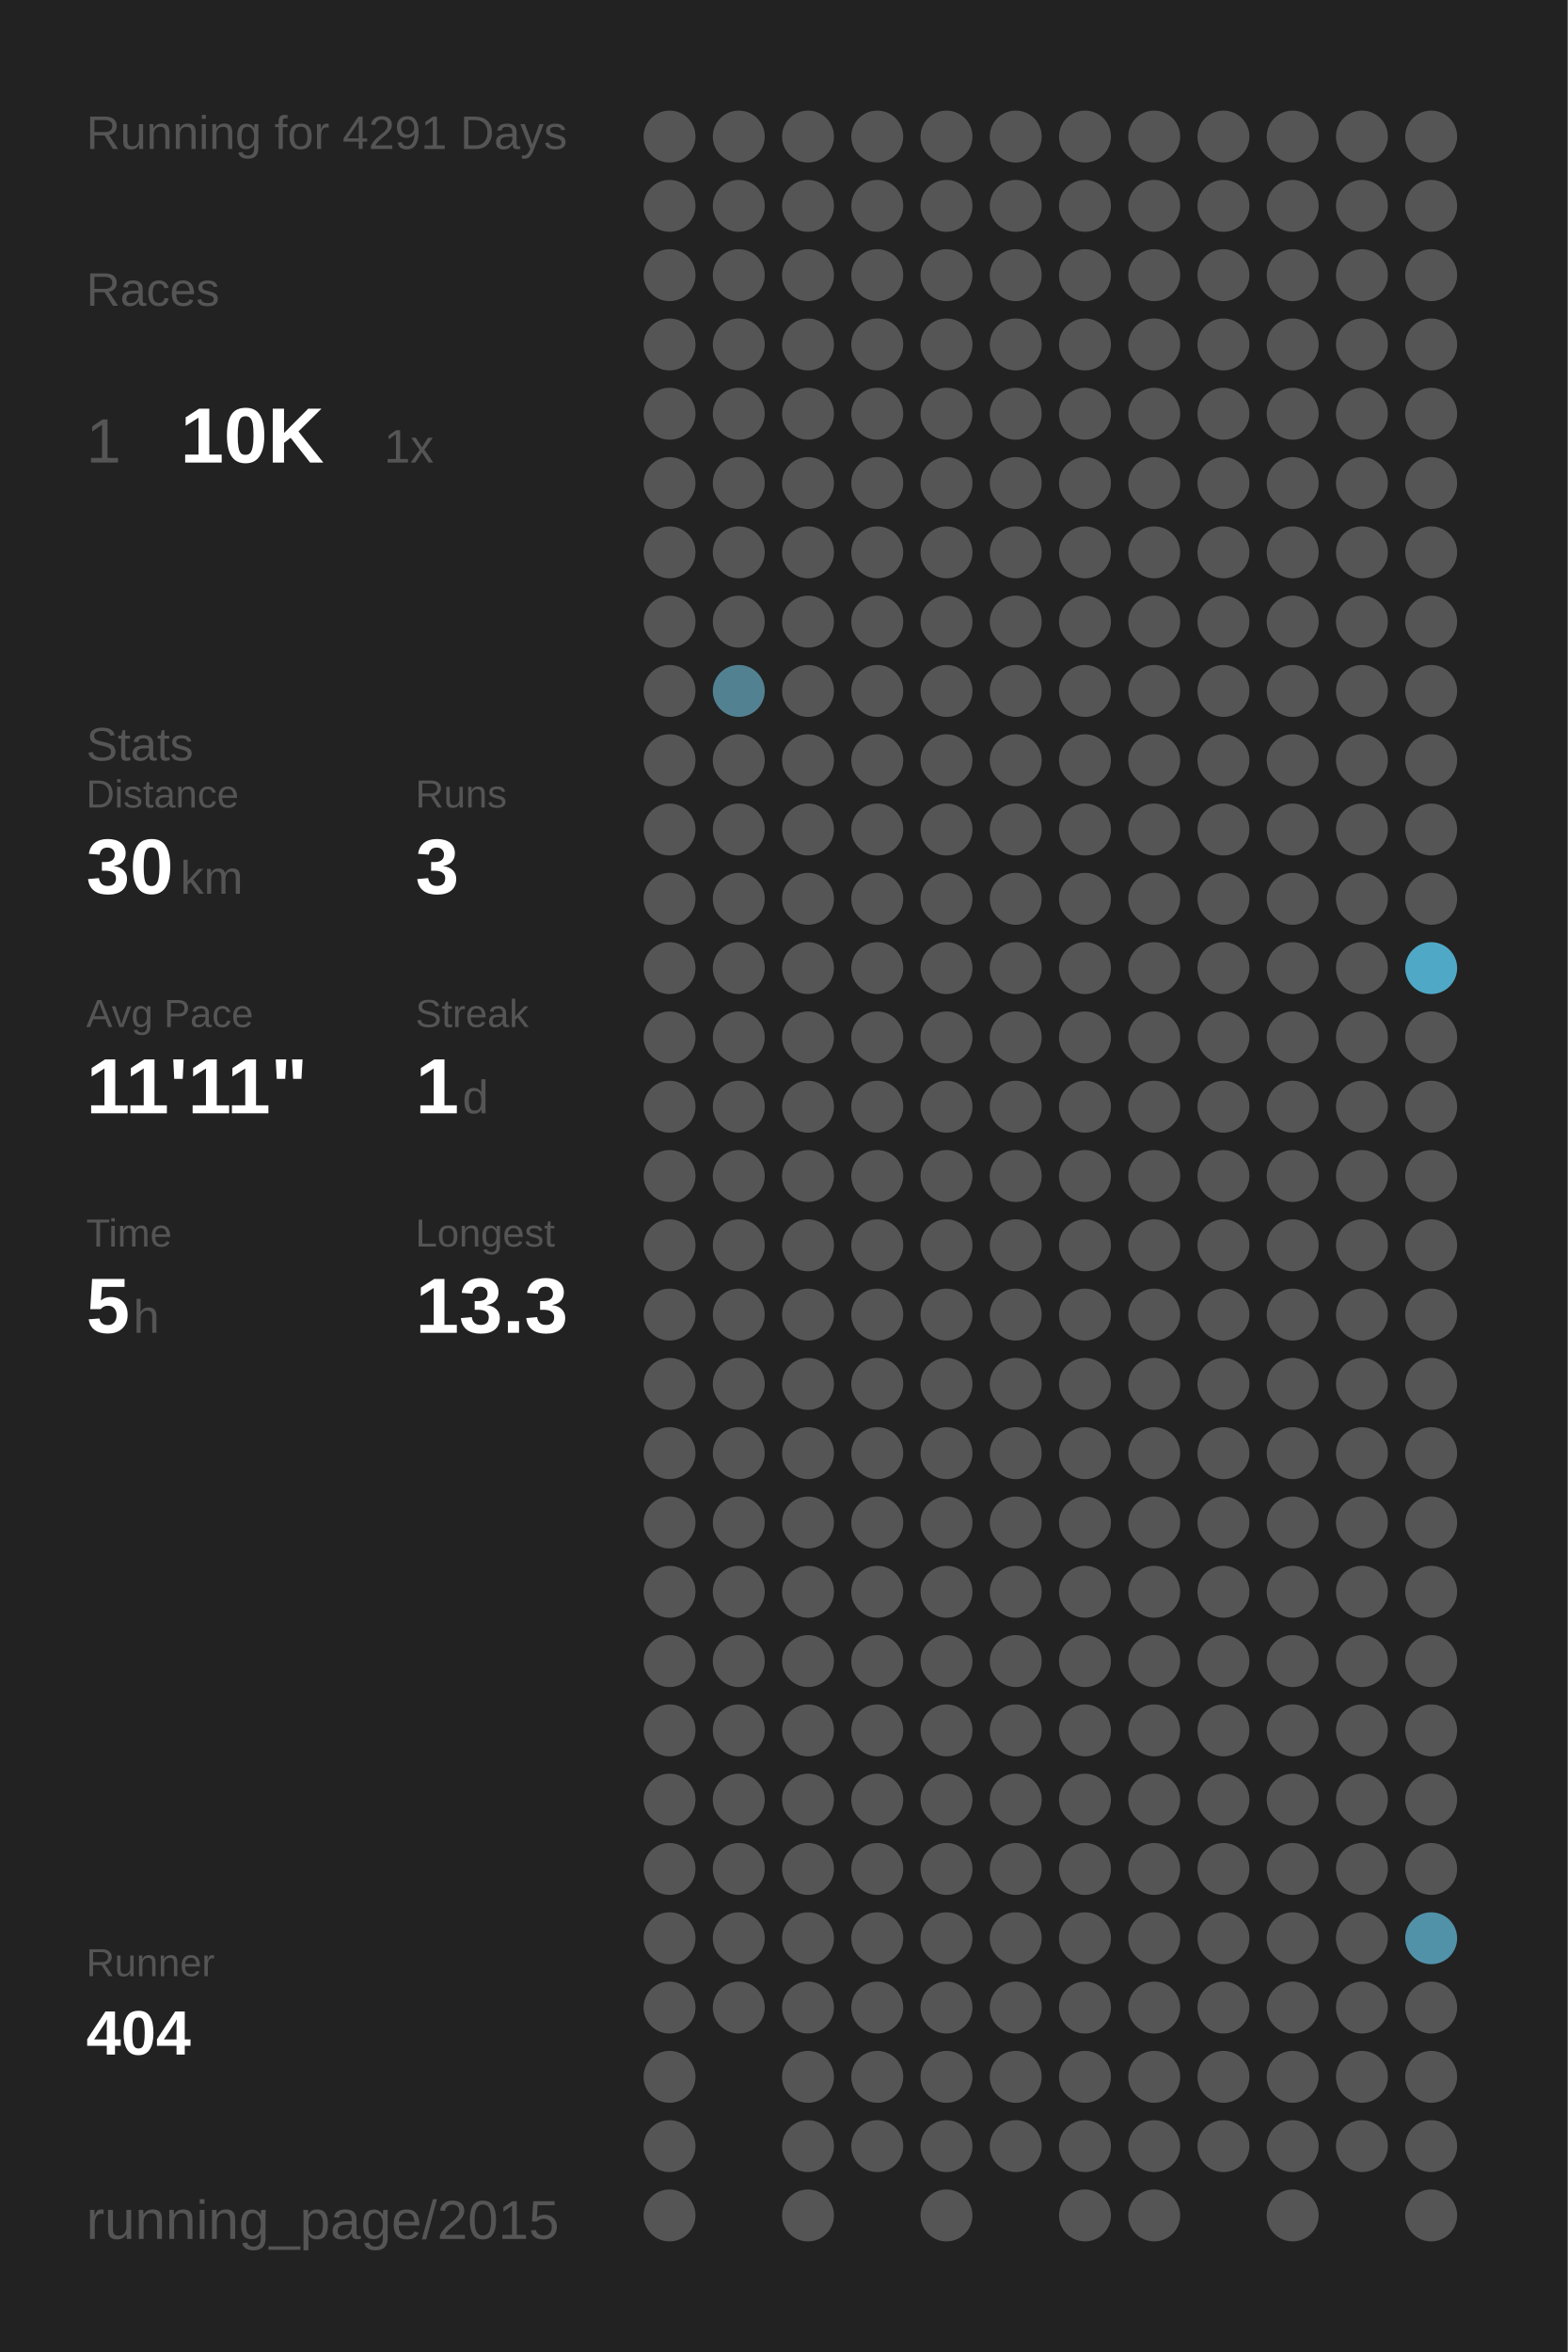
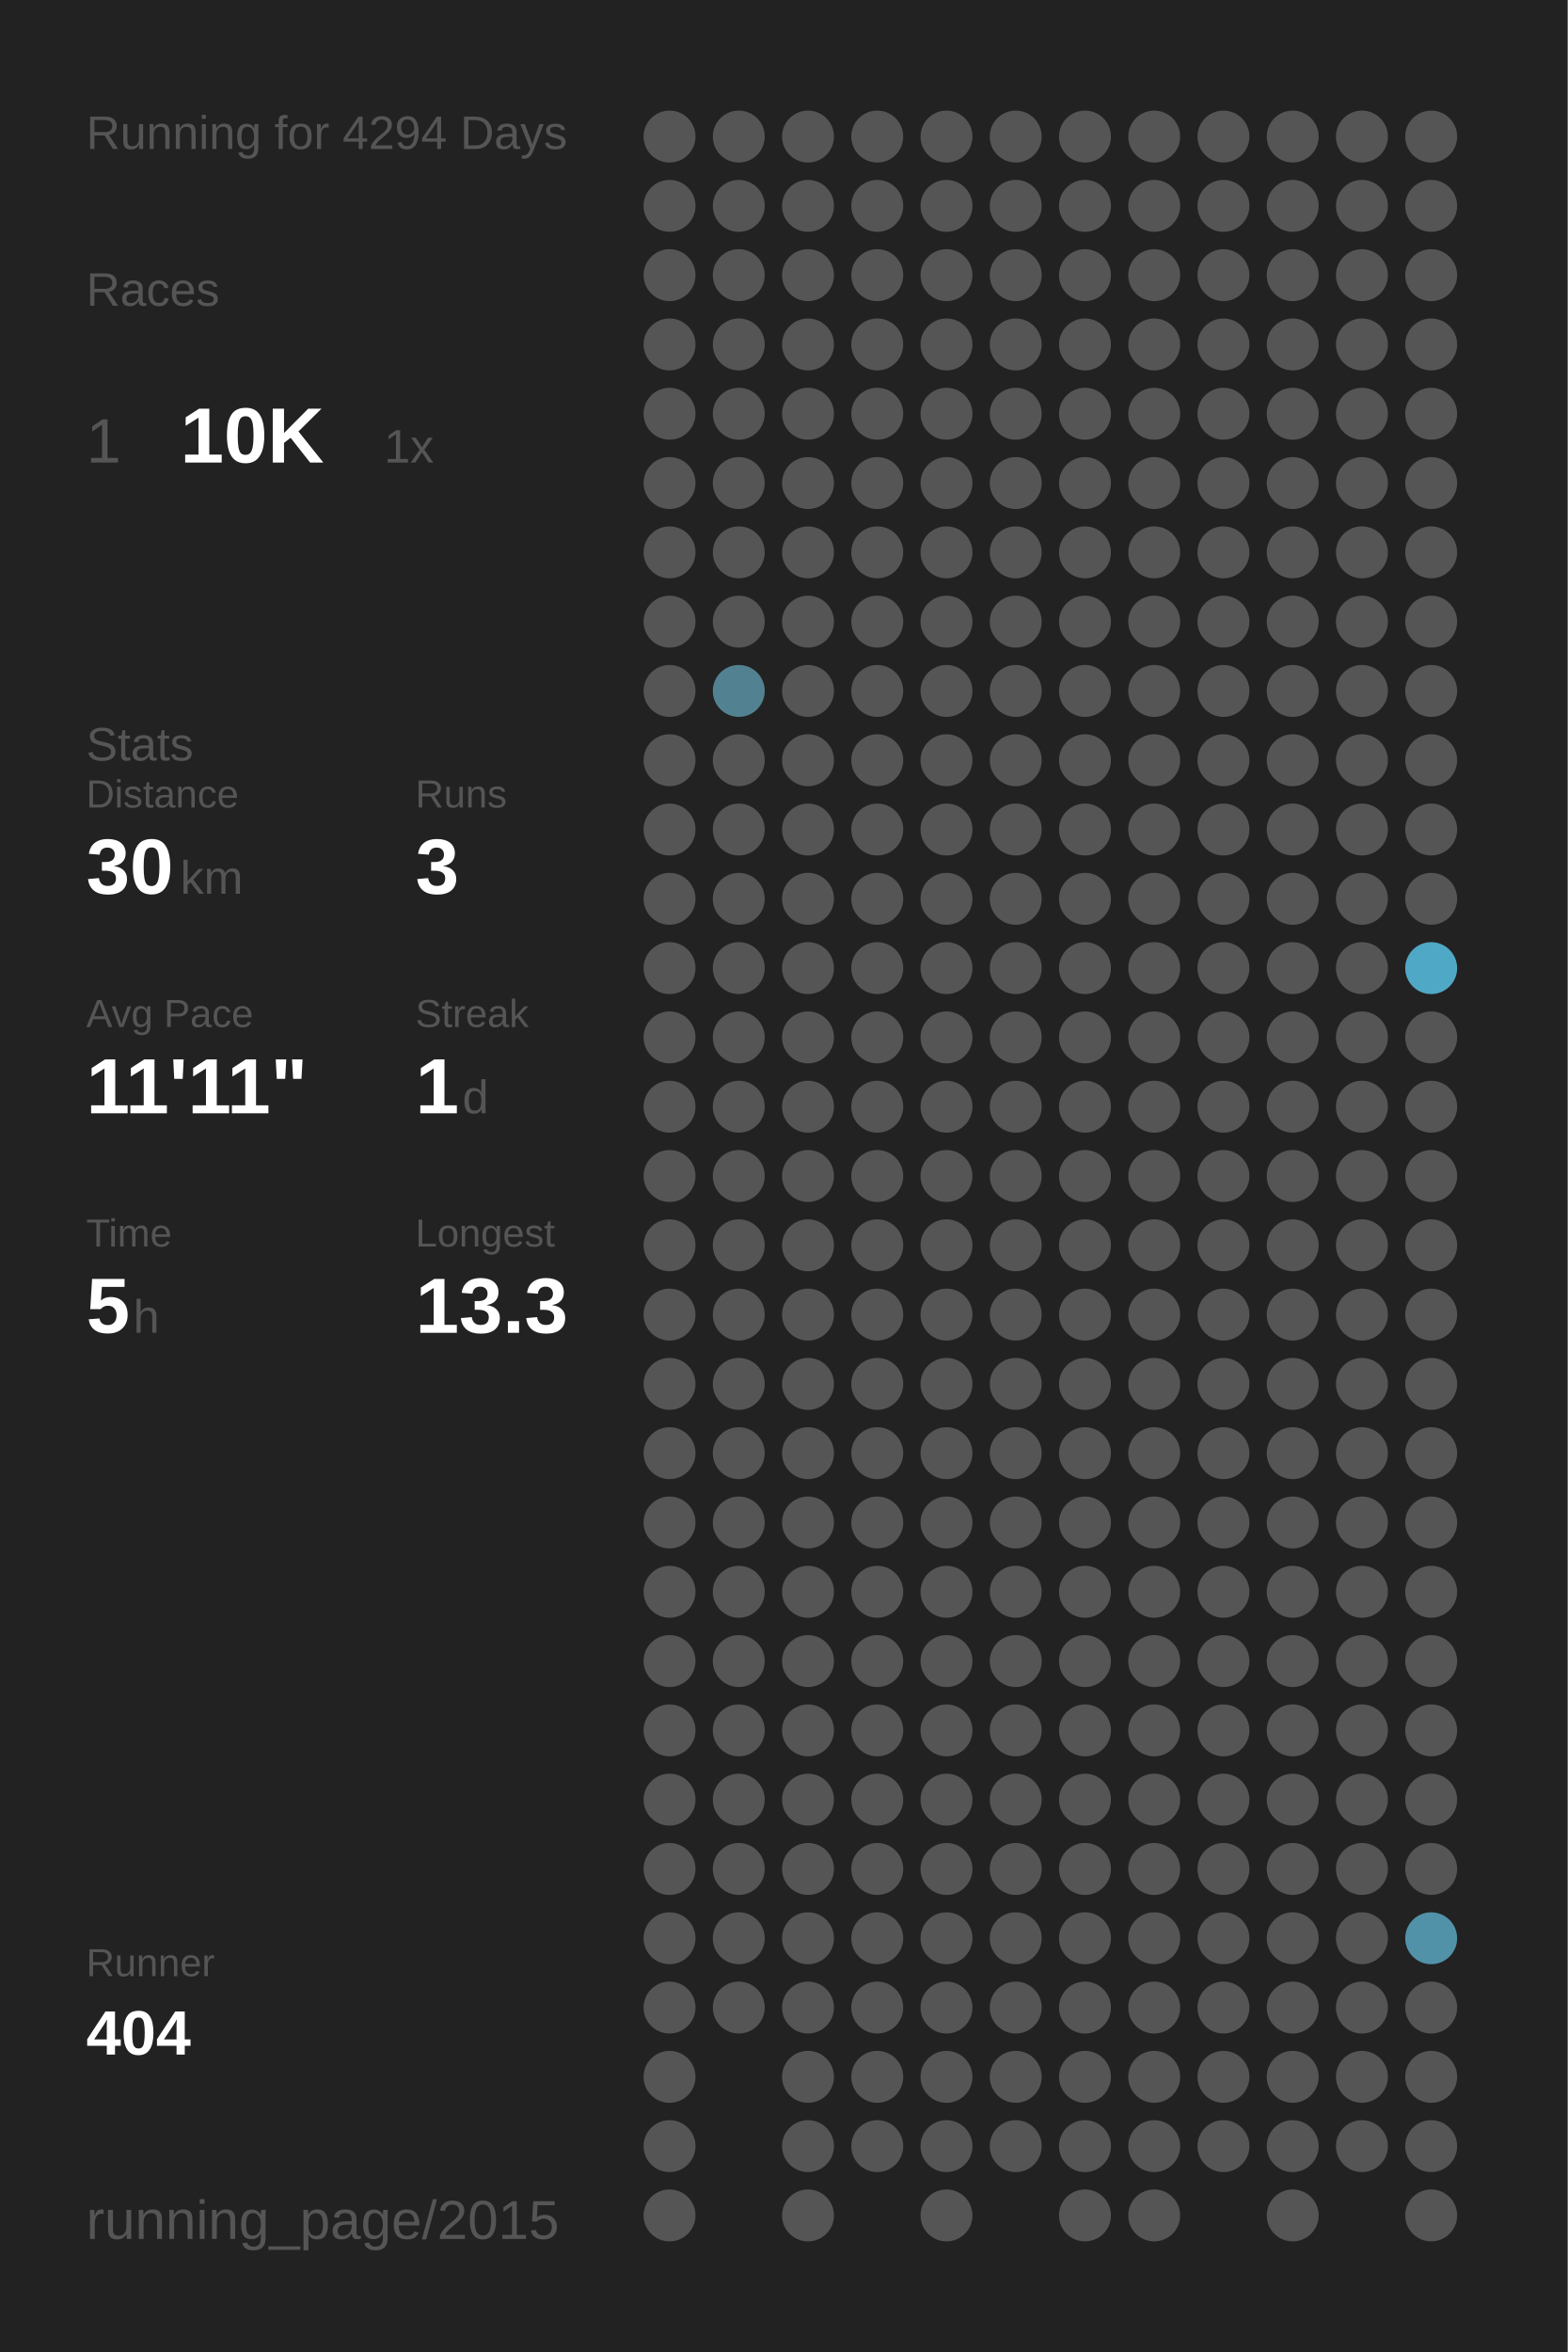
<svg xmlns="http://www.w3.org/2000/svg" baseProfile="full" height="300mm" version="1.1" viewBox="0,0,200,300" width="200mm">
  <defs />
  <rect fill="#222222" height="300" width="200" x="0" y="0" />
-   <text fill="#555555" style="font-size:6px; font-family:Arial;" x="11" y="19">Running for 4291 Days</text>
+   <text fill="#555555" style="font-size:6px; font-family:Arial;" x="11" y="19">Running for 4294 Days</text>
  <text fill="#555555" style="font-size:6px; font-family:Arial;" x="11" y="39">Races</text>
  <text fill="#555555" style="font-size:8px; font-family:Arial;" x="11" y="59">1</text>
  <text fill="#FFFFFF" style="font-size:10px; font-family:Arial; font-weight:bold;" x="23" y="59">10K</text>
  <text fill="#555555" style="font-size:6px; font-family:Arial;" x="49" y="59">1x</text>
  <text fill="#555555" style="font-size:6px; font-family:Arial;" x="11" y="97">Stats</text>
  <text fill="#555555" style="font-size:5px; font-family:Arial;" x="11" y="103">Distance</text>
  <text fill="#FFFFFF" style="font-size:10px; font-family:Arial; font-weight:bold;" x="11" y="114">30</text>
  <text fill="#555555" style="font-size:6px; font-family:Arial;" x="23" y="114">km</text>
  <text fill="#555555" style="font-size:5px; font-family:Arial;" x="53" y="103">Runs</text>
  <text fill="#FFFFFF" style="font-size:10px; font-family:Arial; font-weight:bold;" x="53" y="114">3</text>
  <text fill="#555555" style="font-size:5px; font-family:Arial;" x="11" y="131">Avg Pace</text>
  <text fill="#FFFFFF" style="font-size:10px; font-family:Arial; font-weight:bold;" x="11" y="142">11'11"</text>
  <text fill="#555555" style="font-size:5px; font-family:Arial;" x="53" y="131">Streak</text>
  <text fill="#FFFFFF" style="font-size:10px; font-family:Arial; font-weight:bold;" x="53" y="142">1</text>
  <text fill="#555555" style="font-size:6px; font-family:Arial;" x="59" y="142">d</text>
  <text fill="#555555" style="font-size:5px; font-family:Arial;" x="11" y="159">Time</text>
  <text fill="#FFFFFF" style="font-size:10px; font-family:Arial; font-weight:bold;" x="11" y="170">5</text>
  <text fill="#555555" style="font-size:6px; font-family:Arial;" x="17" y="170">h</text>
  <text fill="#555555" style="font-size:5px; font-family:Arial;" x="53" y="159">Longest</text>
  <text fill="#FFFFFF" style="font-size:10px; font-family:Arial; font-weight:bold;" x="53" y="170">13.3</text>
  <text fill="#555555" style="font-size:5px; font-family:Arial;" x="11" y="252.065">Runner</text>
  <text fill="#FFFFFF" style="font-size:8px; font-family:Arial; font-weight:bold;" x="11" y="262.065">404</text>
  <text fill="#555555" style="font-size:7px; font-family:Arial;" x="11" y="285.581">running_page/2015</text>
  <circle cx="85.417" cy="17.419" fill="#555555" r="3.312" />
  <circle cx="85.417" cy="26.258" fill="#555555" r="3.312" />
  <circle cx="85.417" cy="35.097" fill="#555555" r="3.312" />
  <circle cx="85.417" cy="43.935" fill="#555555" r="3.312" />
  <circle cx="85.417" cy="52.774" fill="#555555" r="3.312" />
  <circle cx="85.417" cy="61.613" fill="#555555" r="3.312" />
  <circle cx="85.417" cy="70.452" fill="#555555" r="3.312" />
  <circle cx="85.417" cy="79.29" fill="#555555" r="3.312" />
  <circle cx="85.417" cy="88.129" fill="#555555" r="3.312" />
  <circle cx="85.417" cy="96.968" fill="#555555" r="3.312" />
  <circle cx="85.417" cy="105.806" fill="#555555" r="3.312" />
  <circle cx="85.417" cy="114.645" fill="#555555" r="3.312" />
  <circle cx="85.417" cy="123.484" fill="#555555" r="3.312" />
  <circle cx="85.417" cy="132.323" fill="#555555" r="3.312" />
  <circle cx="85.417" cy="141.161" fill="#555555" r="3.312" />
  <circle cx="85.417" cy="150" fill="#555555" r="3.312" />
  <circle cx="85.417" cy="158.839" fill="#555555" r="3.312" />
  <circle cx="85.417" cy="167.677" fill="#555555" r="3.312" />
  <circle cx="85.417" cy="176.516" fill="#555555" r="3.312" />
  <circle cx="85.417" cy="185.355" fill="#555555" r="3.312" />
  <circle cx="85.417" cy="194.194" fill="#555555" r="3.312" />
  <circle cx="85.417" cy="203.032" fill="#555555" r="3.312" />
  <circle cx="85.417" cy="211.871" fill="#555555" r="3.312" />
  <circle cx="85.417" cy="220.71" fill="#555555" r="3.312" />
  <circle cx="85.417" cy="229.548" fill="#555555" r="3.312" />
  <circle cx="85.417" cy="238.387" fill="#555555" r="3.312" />
  <circle cx="85.417" cy="247.226" fill="#555555" r="3.312" />
  <circle cx="85.417" cy="256.065" fill="#555555" r="3.312" />
  <circle cx="85.417" cy="264.903" fill="#555555" r="3.312" />
  <circle cx="85.417" cy="273.742" fill="#555555" r="3.312" />
  <circle cx="85.417" cy="282.581" fill="#555555" r="3.312" />
  <circle cx="94.25" cy="17.419" fill="#555555" r="3.312" />
  <circle cx="94.25" cy="26.258" fill="#555555" r="3.312" />
  <circle cx="94.25" cy="35.097" fill="#555555" r="3.312" />
  <circle cx="94.25" cy="43.935" fill="#555555" r="3.312" />
  <circle cx="94.25" cy="52.774" fill="#555555" r="3.312" />
  <circle cx="94.25" cy="61.613" fill="#555555" r="3.312" />
  <circle cx="94.25" cy="70.452" fill="#555555" r="3.312" />
  <circle cx="94.25" cy="79.29" fill="#555555" r="3.312" />
  <circle cx="94.25" cy="88.129" fill="#528292" r="3.312" />
  <circle cx="94.25" cy="96.968" fill="#555555" r="3.312" />
  <circle cx="94.25" cy="105.806" fill="#555555" r="3.312" />
  <circle cx="94.25" cy="114.645" fill="#555555" r="3.312" />
  <circle cx="94.25" cy="123.484" fill="#555555" r="3.312" />
  <circle cx="94.25" cy="132.323" fill="#555555" r="3.312" />
  <circle cx="94.25" cy="141.161" fill="#555555" r="3.312" />
  <circle cx="94.25" cy="150" fill="#555555" r="3.312" />
  <circle cx="94.25" cy="158.839" fill="#555555" r="3.312" />
  <circle cx="94.25" cy="167.677" fill="#555555" r="3.312" />
  <circle cx="94.25" cy="176.516" fill="#555555" r="3.312" />
  <circle cx="94.25" cy="185.355" fill="#555555" r="3.312" />
  <circle cx="94.25" cy="194.194" fill="#555555" r="3.312" />
  <circle cx="94.25" cy="203.032" fill="#555555" r="3.312" />
  <circle cx="94.25" cy="211.871" fill="#555555" r="3.312" />
  <circle cx="94.25" cy="220.71" fill="#555555" r="3.312" />
  <circle cx="94.25" cy="229.548" fill="#555555" r="3.312" />
  <circle cx="94.25" cy="238.387" fill="#555555" r="3.312" />
  <circle cx="94.25" cy="247.226" fill="#555555" r="3.312" />
  <circle cx="94.25" cy="256.065" fill="#555555" r="3.312" />
  <circle cx="103.083" cy="17.419" fill="#555555" r="3.312" />
  <circle cx="103.083" cy="26.258" fill="#555555" r="3.312" />
  <circle cx="103.083" cy="35.097" fill="#555555" r="3.312" />
  <circle cx="103.083" cy="43.935" fill="#555555" r="3.312" />
  <circle cx="103.083" cy="52.774" fill="#555555" r="3.312" />
  <circle cx="103.083" cy="61.613" fill="#555555" r="3.312" />
  <circle cx="103.083" cy="70.452" fill="#555555" r="3.312" />
  <circle cx="103.083" cy="79.29" fill="#555555" r="3.312" />
  <circle cx="103.083" cy="88.129" fill="#555555" r="3.312" />
  <circle cx="103.083" cy="96.968" fill="#555555" r="3.312" />
  <circle cx="103.083" cy="105.806" fill="#555555" r="3.312" />
  <circle cx="103.083" cy="114.645" fill="#555555" r="3.312" />
  <circle cx="103.083" cy="123.484" fill="#555555" r="3.312" />
  <circle cx="103.083" cy="132.323" fill="#555555" r="3.312" />
  <circle cx="103.083" cy="141.161" fill="#555555" r="3.312" />
  <circle cx="103.083" cy="150" fill="#555555" r="3.312" />
  <circle cx="103.083" cy="158.839" fill="#555555" r="3.312" />
  <circle cx="103.083" cy="167.677" fill="#555555" r="3.312" />
  <circle cx="103.083" cy="176.516" fill="#555555" r="3.312" />
  <circle cx="103.083" cy="185.355" fill="#555555" r="3.312" />
  <circle cx="103.083" cy="194.194" fill="#555555" r="3.312" />
  <circle cx="103.083" cy="203.032" fill="#555555" r="3.312" />
  <circle cx="103.083" cy="211.871" fill="#555555" r="3.312" />
  <circle cx="103.083" cy="220.71" fill="#555555" r="3.312" />
  <circle cx="103.083" cy="229.548" fill="#555555" r="3.312" />
  <circle cx="103.083" cy="238.387" fill="#555555" r="3.312" />
  <circle cx="103.083" cy="247.226" fill="#555555" r="3.312" />
  <circle cx="103.083" cy="256.065" fill="#555555" r="3.312" />
  <circle cx="103.083" cy="264.903" fill="#555555" r="3.312" />
  <circle cx="103.083" cy="273.742" fill="#555555" r="3.312" />
  <circle cx="103.083" cy="282.581" fill="#555555" r="3.312" />
  <circle cx="111.917" cy="17.419" fill="#555555" r="3.312" />
  <circle cx="111.917" cy="26.258" fill="#555555" r="3.312" />
  <circle cx="111.917" cy="35.097" fill="#555555" r="3.312" />
  <circle cx="111.917" cy="43.935" fill="#555555" r="3.312" />
  <circle cx="111.917" cy="52.774" fill="#555555" r="3.312" />
  <circle cx="111.917" cy="61.613" fill="#555555" r="3.312" />
  <circle cx="111.917" cy="70.452" fill="#555555" r="3.312" />
  <circle cx="111.917" cy="79.29" fill="#555555" r="3.312" />
  <circle cx="111.917" cy="88.129" fill="#555555" r="3.312" />
  <circle cx="111.917" cy="96.968" fill="#555555" r="3.312" />
  <circle cx="111.917" cy="105.806" fill="#555555" r="3.312" />
  <circle cx="111.917" cy="114.645" fill="#555555" r="3.312" />
  <circle cx="111.917" cy="123.484" fill="#555555" r="3.312" />
  <circle cx="111.917" cy="132.323" fill="#555555" r="3.312" />
  <circle cx="111.917" cy="141.161" fill="#555555" r="3.312" />
  <circle cx="111.917" cy="150" fill="#555555" r="3.312" />
  <circle cx="111.917" cy="158.839" fill="#555555" r="3.312" />
  <circle cx="111.917" cy="167.677" fill="#555555" r="3.312" />
  <circle cx="111.917" cy="176.516" fill="#555555" r="3.312" />
  <circle cx="111.917" cy="185.355" fill="#555555" r="3.312" />
  <circle cx="111.917" cy="194.194" fill="#555555" r="3.312" />
  <circle cx="111.917" cy="203.032" fill="#555555" r="3.312" />
  <circle cx="111.917" cy="211.871" fill="#555555" r="3.312" />
  <circle cx="111.917" cy="220.71" fill="#555555" r="3.312" />
  <circle cx="111.917" cy="229.548" fill="#555555" r="3.312" />
  <circle cx="111.917" cy="238.387" fill="#555555" r="3.312" />
  <circle cx="111.917" cy="247.226" fill="#555555" r="3.312" />
  <circle cx="111.917" cy="256.065" fill="#555555" r="3.312" />
  <circle cx="111.917" cy="264.903" fill="#555555" r="3.312" />
  <circle cx="111.917" cy="273.742" fill="#555555" r="3.312" />
  <circle cx="120.75" cy="17.419" fill="#555555" r="3.312" />
  <circle cx="120.75" cy="26.258" fill="#555555" r="3.312" />
  <circle cx="120.75" cy="35.097" fill="#555555" r="3.312" />
  <circle cx="120.75" cy="43.935" fill="#555555" r="3.312" />
  <circle cx="120.75" cy="52.774" fill="#555555" r="3.312" />
  <circle cx="120.75" cy="61.613" fill="#555555" r="3.312" />
  <circle cx="120.75" cy="70.452" fill="#555555" r="3.312" />
  <circle cx="120.75" cy="79.29" fill="#555555" r="3.312" />
  <circle cx="120.75" cy="88.129" fill="#555555" r="3.312" />
  <circle cx="120.75" cy="96.968" fill="#555555" r="3.312" />
  <circle cx="120.75" cy="105.806" fill="#555555" r="3.312" />
  <circle cx="120.75" cy="114.645" fill="#555555" r="3.312" />
  <circle cx="120.75" cy="123.484" fill="#555555" r="3.312" />
  <circle cx="120.75" cy="132.323" fill="#555555" r="3.312" />
  <circle cx="120.75" cy="141.161" fill="#555555" r="3.312" />
  <circle cx="120.75" cy="150" fill="#555555" r="3.312" />
  <circle cx="120.75" cy="158.839" fill="#555555" r="3.312" />
  <circle cx="120.75" cy="167.677" fill="#555555" r="3.312" />
  <circle cx="120.75" cy="176.516" fill="#555555" r="3.312" />
  <circle cx="120.75" cy="185.355" fill="#555555" r="3.312" />
  <circle cx="120.75" cy="194.194" fill="#555555" r="3.312" />
  <circle cx="120.75" cy="203.032" fill="#555555" r="3.312" />
  <circle cx="120.75" cy="211.871" fill="#555555" r="3.312" />
  <circle cx="120.75" cy="220.71" fill="#555555" r="3.312" />
  <circle cx="120.75" cy="229.548" fill="#555555" r="3.312" />
  <circle cx="120.75" cy="238.387" fill="#555555" r="3.312" />
  <circle cx="120.75" cy="247.226" fill="#555555" r="3.312" />
  <circle cx="120.75" cy="256.065" fill="#555555" r="3.312" />
  <circle cx="120.75" cy="264.903" fill="#555555" r="3.312" />
  <circle cx="120.75" cy="273.742" fill="#555555" r="3.312" />
  <circle cx="120.75" cy="282.581" fill="#555555" r="3.312" />
  <circle cx="129.583" cy="17.419" fill="#555555" r="3.312" />
  <circle cx="129.583" cy="26.258" fill="#555555" r="3.312" />
  <circle cx="129.583" cy="35.097" fill="#555555" r="3.312" />
  <circle cx="129.583" cy="43.935" fill="#555555" r="3.312" />
  <circle cx="129.583" cy="52.774" fill="#555555" r="3.312" />
  <circle cx="129.583" cy="61.613" fill="#555555" r="3.312" />
  <circle cx="129.583" cy="70.452" fill="#555555" r="3.312" />
  <circle cx="129.583" cy="79.29" fill="#555555" r="3.312" />
  <circle cx="129.583" cy="88.129" fill="#555555" r="3.312" />
  <circle cx="129.583" cy="96.968" fill="#555555" r="3.312" />
  <circle cx="129.583" cy="105.806" fill="#555555" r="3.312" />
  <circle cx="129.583" cy="114.645" fill="#555555" r="3.312" />
  <circle cx="129.583" cy="123.484" fill="#555555" r="3.312" />
  <circle cx="129.583" cy="132.323" fill="#555555" r="3.312" />
  <circle cx="129.583" cy="141.161" fill="#555555" r="3.312" />
  <circle cx="129.583" cy="150" fill="#555555" r="3.312" />
  <circle cx="129.583" cy="158.839" fill="#555555" r="3.312" />
  <circle cx="129.583" cy="167.677" fill="#555555" r="3.312" />
  <circle cx="129.583" cy="176.516" fill="#555555" r="3.312" />
  <circle cx="129.583" cy="185.355" fill="#555555" r="3.312" />
  <circle cx="129.583" cy="194.194" fill="#555555" r="3.312" />
  <circle cx="129.583" cy="203.032" fill="#555555" r="3.312" />
  <circle cx="129.583" cy="211.871" fill="#555555" r="3.312" />
  <circle cx="129.583" cy="220.71" fill="#555555" r="3.312" />
  <circle cx="129.583" cy="229.548" fill="#555555" r="3.312" />
  <circle cx="129.583" cy="238.387" fill="#555555" r="3.312" />
  <circle cx="129.583" cy="247.226" fill="#555555" r="3.312" />
  <circle cx="129.583" cy="256.065" fill="#555555" r="3.312" />
  <circle cx="129.583" cy="264.903" fill="#555555" r="3.312" />
  <circle cx="129.583" cy="273.742" fill="#555555" r="3.312" />
  <circle cx="138.417" cy="17.419" fill="#555555" r="3.312" />
  <circle cx="138.417" cy="26.258" fill="#555555" r="3.312" />
  <circle cx="138.417" cy="35.097" fill="#555555" r="3.312" />
  <circle cx="138.417" cy="43.935" fill="#555555" r="3.312" />
  <circle cx="138.417" cy="52.774" fill="#555555" r="3.312" />
  <circle cx="138.417" cy="61.613" fill="#555555" r="3.312" />
  <circle cx="138.417" cy="70.452" fill="#555555" r="3.312" />
  <circle cx="138.417" cy="79.29" fill="#555555" r="3.312" />
  <circle cx="138.417" cy="88.129" fill="#555555" r="3.312" />
  <circle cx="138.417" cy="96.968" fill="#555555" r="3.312" />
  <circle cx="138.417" cy="105.806" fill="#555555" r="3.312" />
  <circle cx="138.417" cy="114.645" fill="#555555" r="3.312" />
  <circle cx="138.417" cy="123.484" fill="#555555" r="3.312" />
  <circle cx="138.417" cy="132.323" fill="#555555" r="3.312" />
  <circle cx="138.417" cy="141.161" fill="#555555" r="3.312" />
  <circle cx="138.417" cy="150" fill="#555555" r="3.312" />
  <circle cx="138.417" cy="158.839" fill="#555555" r="3.312" />
  <circle cx="138.417" cy="167.677" fill="#555555" r="3.312" />
  <circle cx="138.417" cy="176.516" fill="#555555" r="3.312" />
  <circle cx="138.417" cy="185.355" fill="#555555" r="3.312" />
  <circle cx="138.417" cy="194.194" fill="#555555" r="3.312" />
  <circle cx="138.417" cy="203.032" fill="#555555" r="3.312" />
  <circle cx="138.417" cy="211.871" fill="#555555" r="3.312" />
  <circle cx="138.417" cy="220.71" fill="#555555" r="3.312" />
  <circle cx="138.417" cy="229.548" fill="#555555" r="3.312" />
  <circle cx="138.417" cy="238.387" fill="#555555" r="3.312" />
  <circle cx="138.417" cy="247.226" fill="#555555" r="3.312" />
  <circle cx="138.417" cy="256.065" fill="#555555" r="3.312" />
  <circle cx="138.417" cy="264.903" fill="#555555" r="3.312" />
  <circle cx="138.417" cy="273.742" fill="#555555" r="3.312" />
  <circle cx="138.417" cy="282.581" fill="#555555" r="3.312" />
  <circle cx="147.25" cy="17.419" fill="#555555" r="3.312" />
  <circle cx="147.25" cy="26.258" fill="#555555" r="3.312" />
  <circle cx="147.25" cy="35.097" fill="#555555" r="3.312" />
  <circle cx="147.25" cy="43.935" fill="#555555" r="3.312" />
  <circle cx="147.25" cy="52.774" fill="#555555" r="3.312" />
  <circle cx="147.25" cy="61.613" fill="#555555" r="3.312" />
  <circle cx="147.25" cy="70.452" fill="#555555" r="3.312" />
  <circle cx="147.25" cy="79.29" fill="#555555" r="3.312" />
  <circle cx="147.25" cy="88.129" fill="#555555" r="3.312" />
  <circle cx="147.25" cy="96.968" fill="#555555" r="3.312" />
  <circle cx="147.25" cy="105.806" fill="#555555" r="3.312" />
  <circle cx="147.25" cy="114.645" fill="#555555" r="3.312" />
  <circle cx="147.25" cy="123.484" fill="#555555" r="3.312" />
  <circle cx="147.25" cy="132.323" fill="#555555" r="3.312" />
  <circle cx="147.25" cy="141.161" fill="#555555" r="3.312" />
  <circle cx="147.25" cy="150" fill="#555555" r="3.312" />
  <circle cx="147.25" cy="158.839" fill="#555555" r="3.312" />
  <circle cx="147.25" cy="167.677" fill="#555555" r="3.312" />
  <circle cx="147.25" cy="176.516" fill="#555555" r="3.312" />
  <circle cx="147.25" cy="185.355" fill="#555555" r="3.312" />
  <circle cx="147.25" cy="194.194" fill="#555555" r="3.312" />
  <circle cx="147.25" cy="203.032" fill="#555555" r="3.312" />
  <circle cx="147.25" cy="211.871" fill="#555555" r="3.312" />
  <circle cx="147.25" cy="220.71" fill="#555555" r="3.312" />
  <circle cx="147.25" cy="229.548" fill="#555555" r="3.312" />
  <circle cx="147.25" cy="238.387" fill="#555555" r="3.312" />
  <circle cx="147.25" cy="247.226" fill="#555555" r="3.312" />
  <circle cx="147.25" cy="256.065" fill="#555555" r="3.312" />
  <circle cx="147.25" cy="264.903" fill="#555555" r="3.312" />
  <circle cx="147.25" cy="273.742" fill="#555555" r="3.312" />
  <circle cx="147.25" cy="282.581" fill="#555555" r="3.312" />
  <circle cx="156.083" cy="17.419" fill="#555555" r="3.312" />
  <circle cx="156.083" cy="26.258" fill="#555555" r="3.312" />
  <circle cx="156.083" cy="35.097" fill="#555555" r="3.312" />
  <circle cx="156.083" cy="43.935" fill="#555555" r="3.312" />
  <circle cx="156.083" cy="52.774" fill="#555555" r="3.312" />
  <circle cx="156.083" cy="61.613" fill="#555555" r="3.312" />
  <circle cx="156.083" cy="70.452" fill="#555555" r="3.312" />
  <circle cx="156.083" cy="79.29" fill="#555555" r="3.312" />
  <circle cx="156.083" cy="88.129" fill="#555555" r="3.312" />
  <circle cx="156.083" cy="96.968" fill="#555555" r="3.312" />
  <circle cx="156.083" cy="105.806" fill="#555555" r="3.312" />
  <circle cx="156.083" cy="114.645" fill="#555555" r="3.312" />
  <circle cx="156.083" cy="123.484" fill="#555555" r="3.312" />
  <circle cx="156.083" cy="132.323" fill="#555555" r="3.312" />
  <circle cx="156.083" cy="141.161" fill="#555555" r="3.312" />
  <circle cx="156.083" cy="150" fill="#555555" r="3.312" />
  <circle cx="156.083" cy="158.839" fill="#555555" r="3.312" />
  <circle cx="156.083" cy="167.677" fill="#555555" r="3.312" />
  <circle cx="156.083" cy="176.516" fill="#555555" r="3.312" />
  <circle cx="156.083" cy="185.355" fill="#555555" r="3.312" />
  <circle cx="156.083" cy="194.194" fill="#555555" r="3.312" />
  <circle cx="156.083" cy="203.032" fill="#555555" r="3.312" />
  <circle cx="156.083" cy="211.871" fill="#555555" r="3.312" />
  <circle cx="156.083" cy="220.71" fill="#555555" r="3.312" />
  <circle cx="156.083" cy="229.548" fill="#555555" r="3.312" />
  <circle cx="156.083" cy="238.387" fill="#555555" r="3.312" />
  <circle cx="156.083" cy="247.226" fill="#555555" r="3.312" />
  <circle cx="156.083" cy="256.065" fill="#555555" r="3.312" />
  <circle cx="156.083" cy="264.903" fill="#555555" r="3.312" />
  <circle cx="156.083" cy="273.742" fill="#555555" r="3.312" />
  <circle cx="164.917" cy="17.419" fill="#555555" r="3.312" />
  <circle cx="164.917" cy="26.258" fill="#555555" r="3.312" />
  <circle cx="164.917" cy="35.097" fill="#555555" r="3.312" />
  <circle cx="164.917" cy="43.935" fill="#555555" r="3.312" />
  <circle cx="164.917" cy="52.774" fill="#555555" r="3.312" />
  <circle cx="164.917" cy="61.613" fill="#555555" r="3.312" />
  <circle cx="164.917" cy="70.452" fill="#555555" r="3.312" />
  <circle cx="164.917" cy="79.29" fill="#555555" r="3.312" />
  <circle cx="164.917" cy="88.129" fill="#555555" r="3.312" />
  <circle cx="164.917" cy="96.968" fill="#555555" r="3.312" />
  <circle cx="164.917" cy="105.806" fill="#555555" r="3.312" />
  <circle cx="164.917" cy="114.645" fill="#555555" r="3.312" />
  <circle cx="164.917" cy="123.484" fill="#555555" r="3.312" />
  <circle cx="164.917" cy="132.323" fill="#555555" r="3.312" />
  <circle cx="164.917" cy="141.161" fill="#555555" r="3.312" />
  <circle cx="164.917" cy="150" fill="#555555" r="3.312" />
  <circle cx="164.917" cy="158.839" fill="#555555" r="3.312" />
  <circle cx="164.917" cy="167.677" fill="#555555" r="3.312" />
  <circle cx="164.917" cy="176.516" fill="#555555" r="3.312" />
  <circle cx="164.917" cy="185.355" fill="#555555" r="3.312" />
  <circle cx="164.917" cy="194.194" fill="#555555" r="3.312" />
  <circle cx="164.917" cy="203.032" fill="#555555" r="3.312" />
  <circle cx="164.917" cy="211.871" fill="#555555" r="3.312" />
  <circle cx="164.917" cy="220.71" fill="#555555" r="3.312" />
  <circle cx="164.917" cy="229.548" fill="#555555" r="3.312" />
  <circle cx="164.917" cy="238.387" fill="#555555" r="3.312" />
  <circle cx="164.917" cy="247.226" fill="#555555" r="3.312" />
  <circle cx="164.917" cy="256.065" fill="#555555" r="3.312" />
  <circle cx="164.917" cy="264.903" fill="#555555" r="3.312" />
  <circle cx="164.917" cy="273.742" fill="#555555" r="3.312" />
  <circle cx="164.917" cy="282.581" fill="#555555" r="3.312" />
  <circle cx="173.75" cy="17.419" fill="#555555" r="3.312" />
  <circle cx="173.75" cy="26.258" fill="#555555" r="3.312" />
  <circle cx="173.75" cy="35.097" fill="#555555" r="3.312" />
  <circle cx="173.75" cy="43.935" fill="#555555" r="3.312" />
  <circle cx="173.75" cy="52.774" fill="#555555" r="3.312" />
  <circle cx="173.75" cy="61.613" fill="#555555" r="3.312" />
  <circle cx="173.75" cy="70.452" fill="#555555" r="3.312" />
  <circle cx="173.75" cy="79.29" fill="#555555" r="3.312" />
  <circle cx="173.75" cy="88.129" fill="#555555" r="3.312" />
  <circle cx="173.75" cy="96.968" fill="#555555" r="3.312" />
  <circle cx="173.75" cy="105.806" fill="#555555" r="3.312" />
  <circle cx="173.75" cy="114.645" fill="#555555" r="3.312" />
  <circle cx="173.75" cy="123.484" fill="#555555" r="3.312" />
  <circle cx="173.75" cy="132.323" fill="#555555" r="3.312" />
  <circle cx="173.75" cy="141.161" fill="#555555" r="3.312" />
  <circle cx="173.75" cy="150" fill="#555555" r="3.312" />
  <circle cx="173.75" cy="158.839" fill="#555555" r="3.312" />
  <circle cx="173.75" cy="167.677" fill="#555555" r="3.312" />
  <circle cx="173.75" cy="176.516" fill="#555555" r="3.312" />
  <circle cx="173.75" cy="185.355" fill="#555555" r="3.312" />
  <circle cx="173.75" cy="194.194" fill="#555555" r="3.312" />
  <circle cx="173.75" cy="203.032" fill="#555555" r="3.312" />
  <circle cx="173.75" cy="211.871" fill="#555555" r="3.312" />
  <circle cx="173.75" cy="220.71" fill="#555555" r="3.312" />
  <circle cx="173.75" cy="229.548" fill="#555555" r="3.312" />
  <circle cx="173.75" cy="238.387" fill="#555555" r="3.312" />
  <circle cx="173.75" cy="247.226" fill="#555555" r="3.312" />
  <circle cx="173.75" cy="256.065" fill="#555555" r="3.312" />
  <circle cx="173.75" cy="264.903" fill="#555555" r="3.312" />
  <circle cx="173.75" cy="273.742" fill="#555555" r="3.312" />
  <circle cx="182.583" cy="17.419" fill="#555555" r="3.312" />
  <circle cx="182.583" cy="26.258" fill="#555555" r="3.312" />
  <circle cx="182.583" cy="35.097" fill="#555555" r="3.312" />
  <circle cx="182.583" cy="43.935" fill="#555555" r="3.312" />
  <circle cx="182.583" cy="52.774" fill="#555555" r="3.312" />
  <circle cx="182.583" cy="61.613" fill="#555555" r="3.312" />
  <circle cx="182.583" cy="70.452" fill="#555555" r="3.312" />
  <circle cx="182.583" cy="79.29" fill="#555555" r="3.312" />
  <circle cx="182.583" cy="88.129" fill="#555555" r="3.312" />
  <circle cx="182.583" cy="96.968" fill="#555555" r="3.312" />
  <circle cx="182.583" cy="105.806" fill="#555555" r="3.312" />
  <circle cx="182.583" cy="114.645" fill="#555555" r="3.312" />
  <circle cx="182.583" cy="123.484" fill="#4fa8c6" r="3.312" />
  <circle cx="182.583" cy="132.323" fill="#555555" r="3.312" />
  <circle cx="182.583" cy="141.161" fill="#555555" r="3.312" />
  <circle cx="182.583" cy="150" fill="#555555" r="3.312" />
  <circle cx="182.583" cy="158.839" fill="#555555" r="3.312" />
  <circle cx="182.583" cy="167.677" fill="#555555" r="3.312" />
  <circle cx="182.583" cy="176.516" fill="#555555" r="3.312" />
  <circle cx="182.583" cy="185.355" fill="#555555" r="3.312" />
  <circle cx="182.583" cy="194.194" fill="#555555" r="3.312" />
  <circle cx="182.583" cy="203.032" fill="#555555" r="3.312" />
  <circle cx="182.583" cy="211.871" fill="#555555" r="3.312" />
  <circle cx="182.583" cy="220.71" fill="#555555" r="3.312" />
  <circle cx="182.583" cy="229.548" fill="#555555" r="3.312" />
  <circle cx="182.583" cy="238.387" fill="#555555" r="3.312" />
  <circle cx="182.583" cy="247.226" fill="#5192a9" r="3.312" />
  <circle cx="182.583" cy="256.065" fill="#555555" r="3.312" />
  <circle cx="182.583" cy="264.903" fill="#555555" r="3.312" />
  <circle cx="182.583" cy="273.742" fill="#555555" r="3.312" />
  <circle cx="182.583" cy="282.581" fill="#555555" r="3.312" />
</svg>
